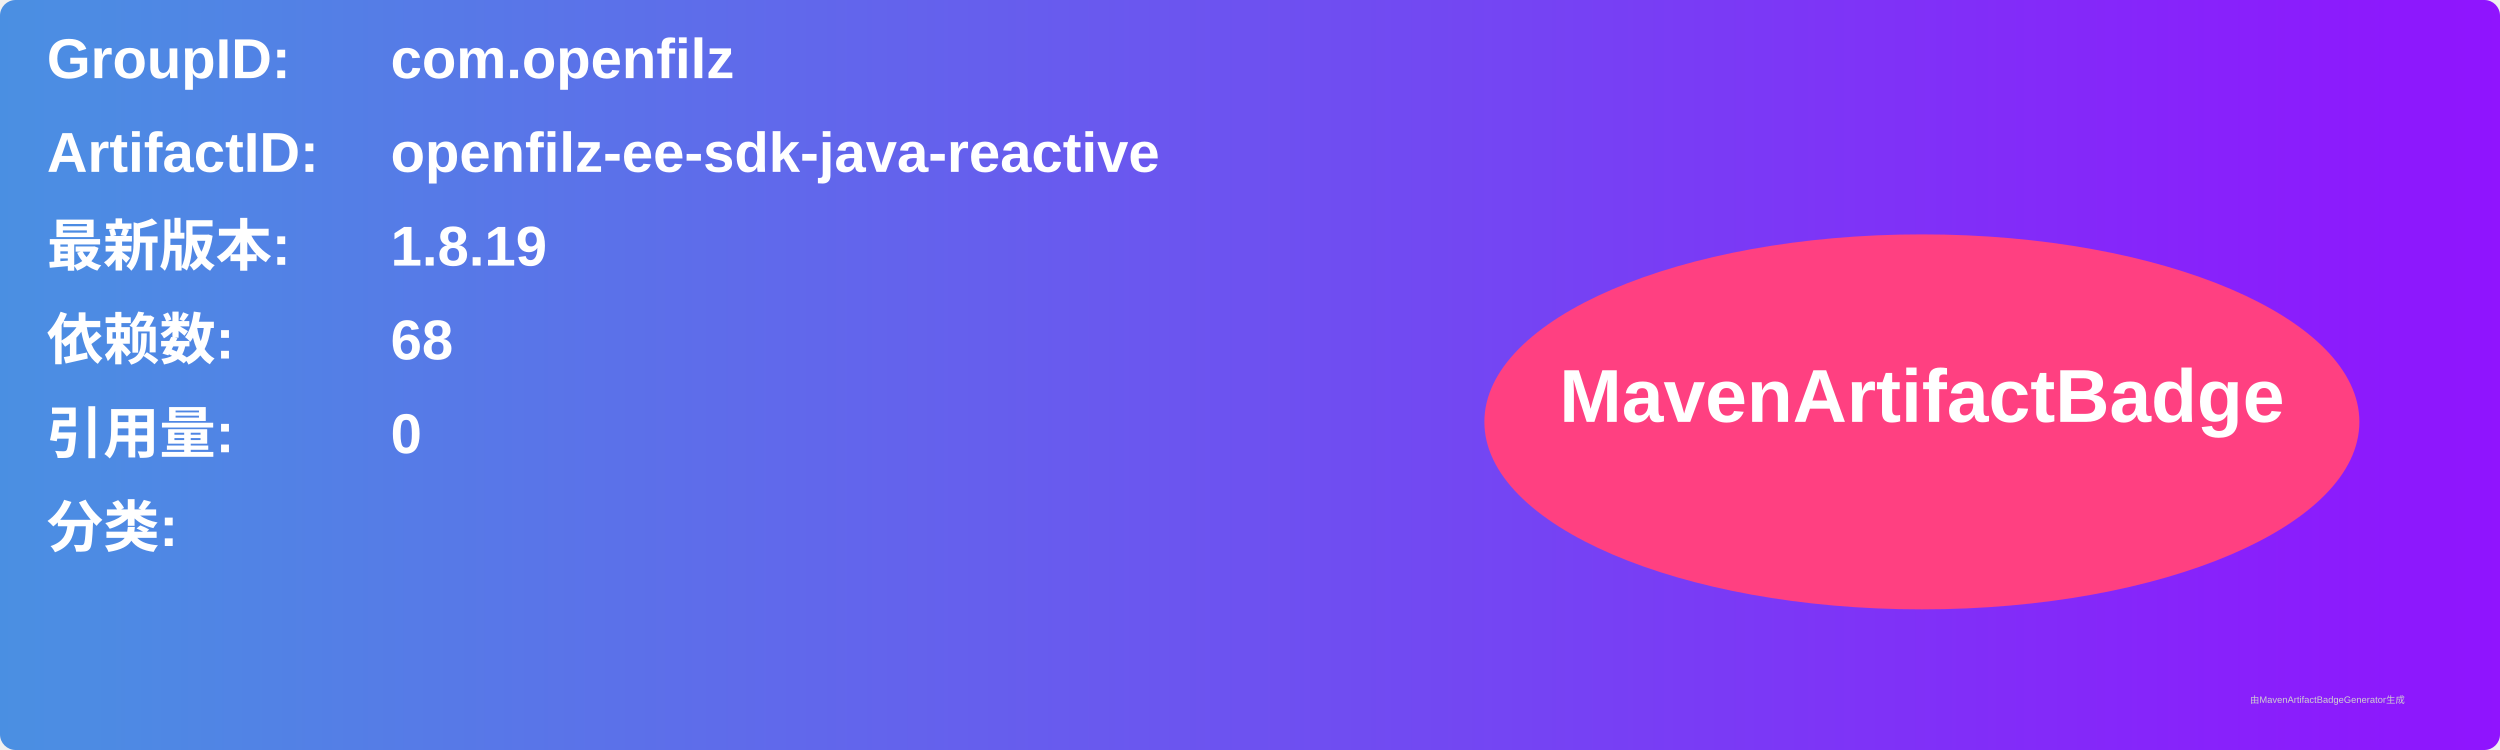
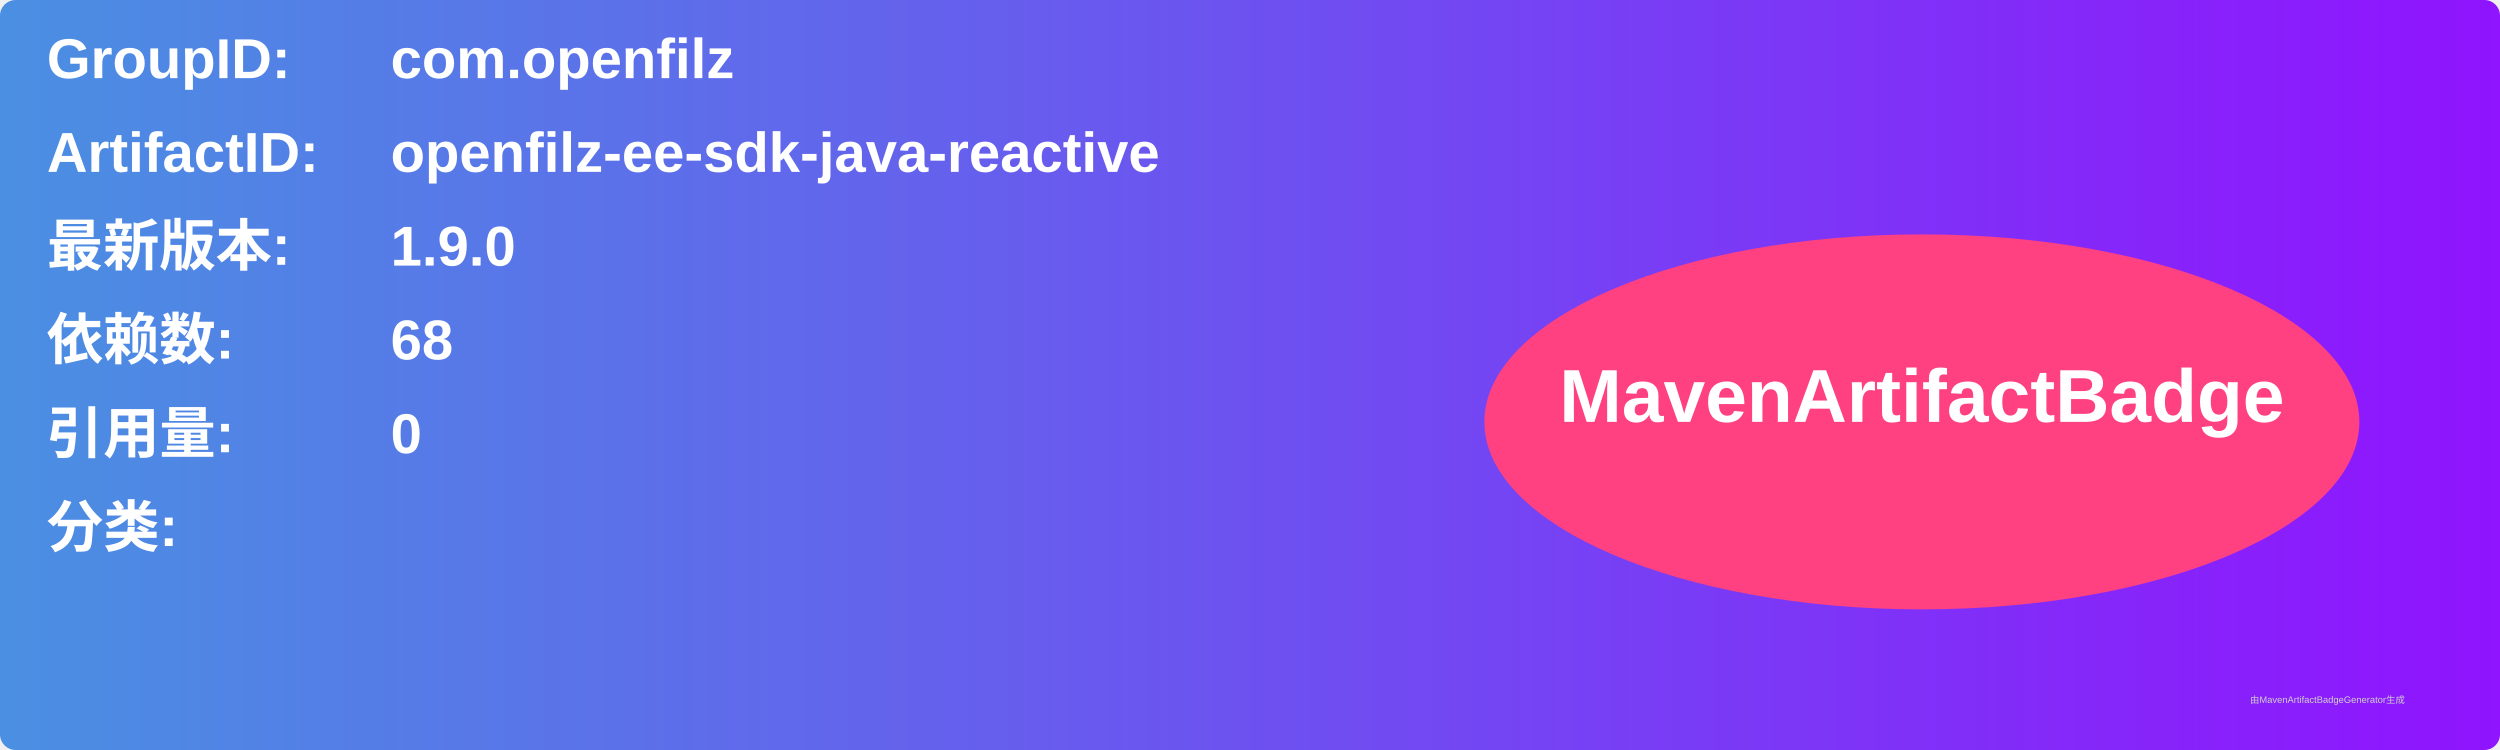
<svg xmlns="http://www.w3.org/2000/svg" width="800" height="240" viewBox="0 0 800 240">
  <linearGradient id="grad" x1="0%" y1="0%" x2="100%" y2="0%">
    <stop offset="0%" stop-color="#4a90e2" />
    <stop offset="100%" stop-color="#9013fe" />
  </linearGradient>
  <rect width="100%" height="100%" rx="5" ry="5" fill="url(#grad)" />
  <g transform="translate(15, 15)">
    <text x="0" y="10" font-family="Arial" font-size="18" fill="white" font-weight="bold" width="260">GroupID:</text>
    <text x="110" y="10" font-family="Arial" font-size="18" fill="white" font-weight="bold" width="460">com.openfilz</text>
    <text x="0" y="40" font-family="Arial" font-size="18" fill="white" font-weight="bold" width="260">ArtifactID:</text>
    <text x="110" y="40" font-family="Arial" font-size="18" fill="white" font-weight="bold" width="460">openfilz-ee-sdk-java-reactive</text>
    <text x="0" y="70" font-family="Arial" font-size="18" fill="white" font-weight="bold">最新版本:</text>
    <text x="110" y="70" font-family="Arial" font-size="18" fill="white" font-weight="bold">
-       <tspan font-weight="bold">1.8.19</tspan>
+       <tspan font-weight="bold">1.9.0</tspan>
    </text>
    <text x="0" y="100" font-family="Arial" font-size="18" fill="white" font-weight="bold">依赖数: </text>
    <text x="110" y="100" font-family="Arial" font-size="18" fill="white">
      <tspan font-weight="bold">68</tspan>
    </text>
    <text x="0" y="130" font-family="Arial" font-size="18" fill="white" font-weight="bold">引用量: </text>
    <text x="110" y="130" font-family="Arial" font-size="18" fill="white">
      <tspan font-weight="bold">0</tspan>
    </text>
    <text x="0" y="160" font-family="Arial" font-size="18" fill="white" font-weight="bold">分类:</text>
    <text x="10" y="190" font-family="Arial" font-size="10" fill="white">
      <tspan font-weight="bold" />
    </text>
    <ellipse cx="600" cy="120" rx="140" ry="60" fill="#ff4081" />
    <text x="600" y="120" text-anchor="middle" font-family="Arial" font-size="24" fill="white" font-weight="bold">MavenArtifactBadge</text>
  </g>
  <text x="720" y="225" font-family="Arial" font-size="3" fill="#d0d0d0">由MavenArtifactBadgeGenerator生成</text>
</svg>
